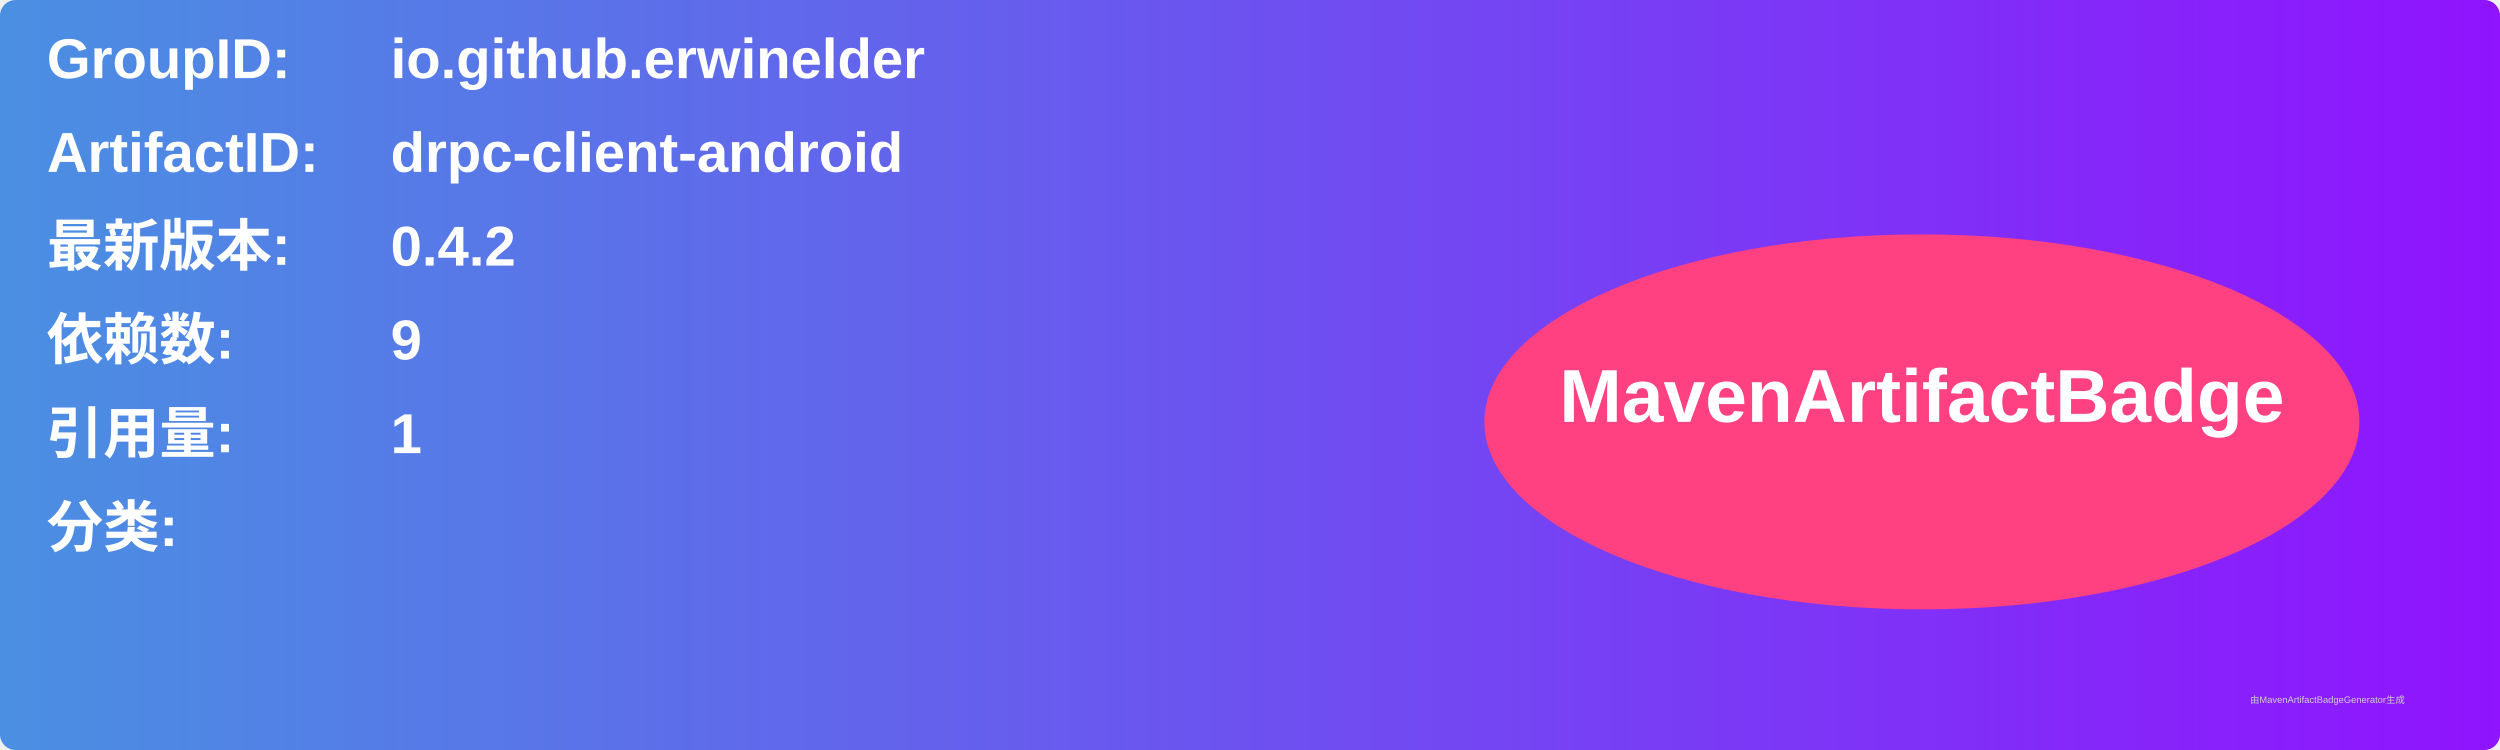
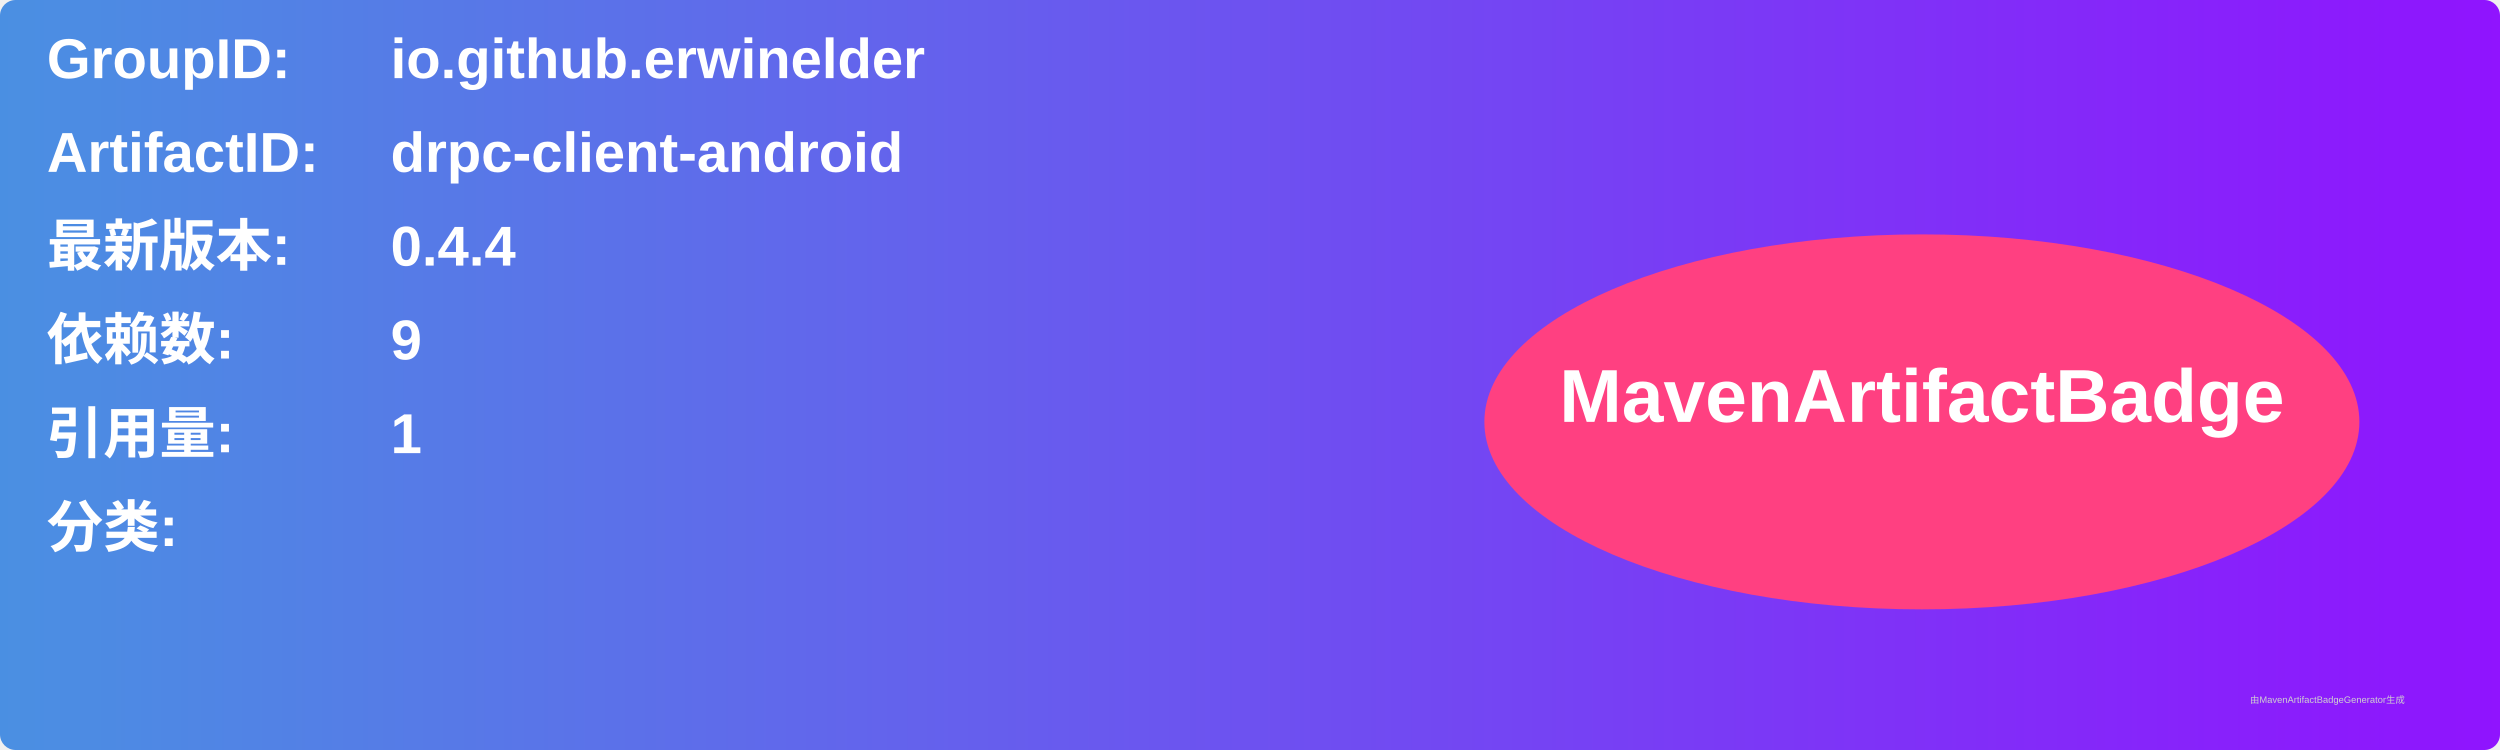
<svg xmlns="http://www.w3.org/2000/svg" width="800" height="240" viewBox="0 0 800 240">
  <linearGradient id="grad" x1="0%" y1="0%" x2="100%" y2="0%">
    <stop offset="0%" stop-color="#4a90e2" />
    <stop offset="100%" stop-color="#9013fe" />
  </linearGradient>
  <rect width="100%" height="100%" rx="5" ry="5" fill="url(#grad)" />
  <g transform="translate(15, 15)">
    <text x="0" y="10" font-family="Arial" font-size="18" fill="white" font-weight="bold" width="260">GroupID:</text>
    <text x="110" y="10" font-family="Arial" font-size="18" fill="white" font-weight="bold" width="460">io.github.erwinelder</text>
    <text x="0" y="40" font-family="Arial" font-size="18" fill="white" font-weight="bold" width="260">ArtifactID:</text>
    <text x="110" y="40" font-family="Arial" font-size="18" fill="white" font-weight="bold" width="460">drpc-client-android</text>
    <text x="0" y="70" font-family="Arial" font-size="18" fill="white" font-weight="bold">最新版本:</text>
    <text x="110" y="70" font-family="Arial" font-size="18" fill="white" font-weight="bold">
-       <tspan font-weight="bold">0.4.2</tspan>
+       <tspan font-weight="bold">0.4.4</tspan>
    </text>
    <text x="0" y="100" font-family="Arial" font-size="18" fill="white" font-weight="bold">依赖数: </text>
    <text x="110" y="100" font-family="Arial" font-size="18" fill="white">
      <tspan font-weight="bold">9</tspan>
    </text>
    <text x="0" y="130" font-family="Arial" font-size="18" fill="white" font-weight="bold">引用量: </text>
    <text x="110" y="130" font-family="Arial" font-size="18" fill="white">
      <tspan font-weight="bold">1</tspan>
    </text>
    <text x="0" y="160" font-family="Arial" font-size="18" fill="white" font-weight="bold">分类:</text>
    <text x="10" y="190" font-family="Arial" font-size="10" fill="white">
      <tspan font-weight="bold" />
    </text>
    <ellipse cx="600" cy="120" rx="140" ry="60" fill="#ff4081" />
    <text x="600" y="120" text-anchor="middle" font-family="Arial" font-size="24" fill="white" font-weight="bold">MavenArtifactBadge</text>
  </g>
  <text x="720" y="225" font-family="Arial" font-size="3" fill="#d0d0d0">由MavenArtifactBadgeGenerator生成</text>
</svg>
